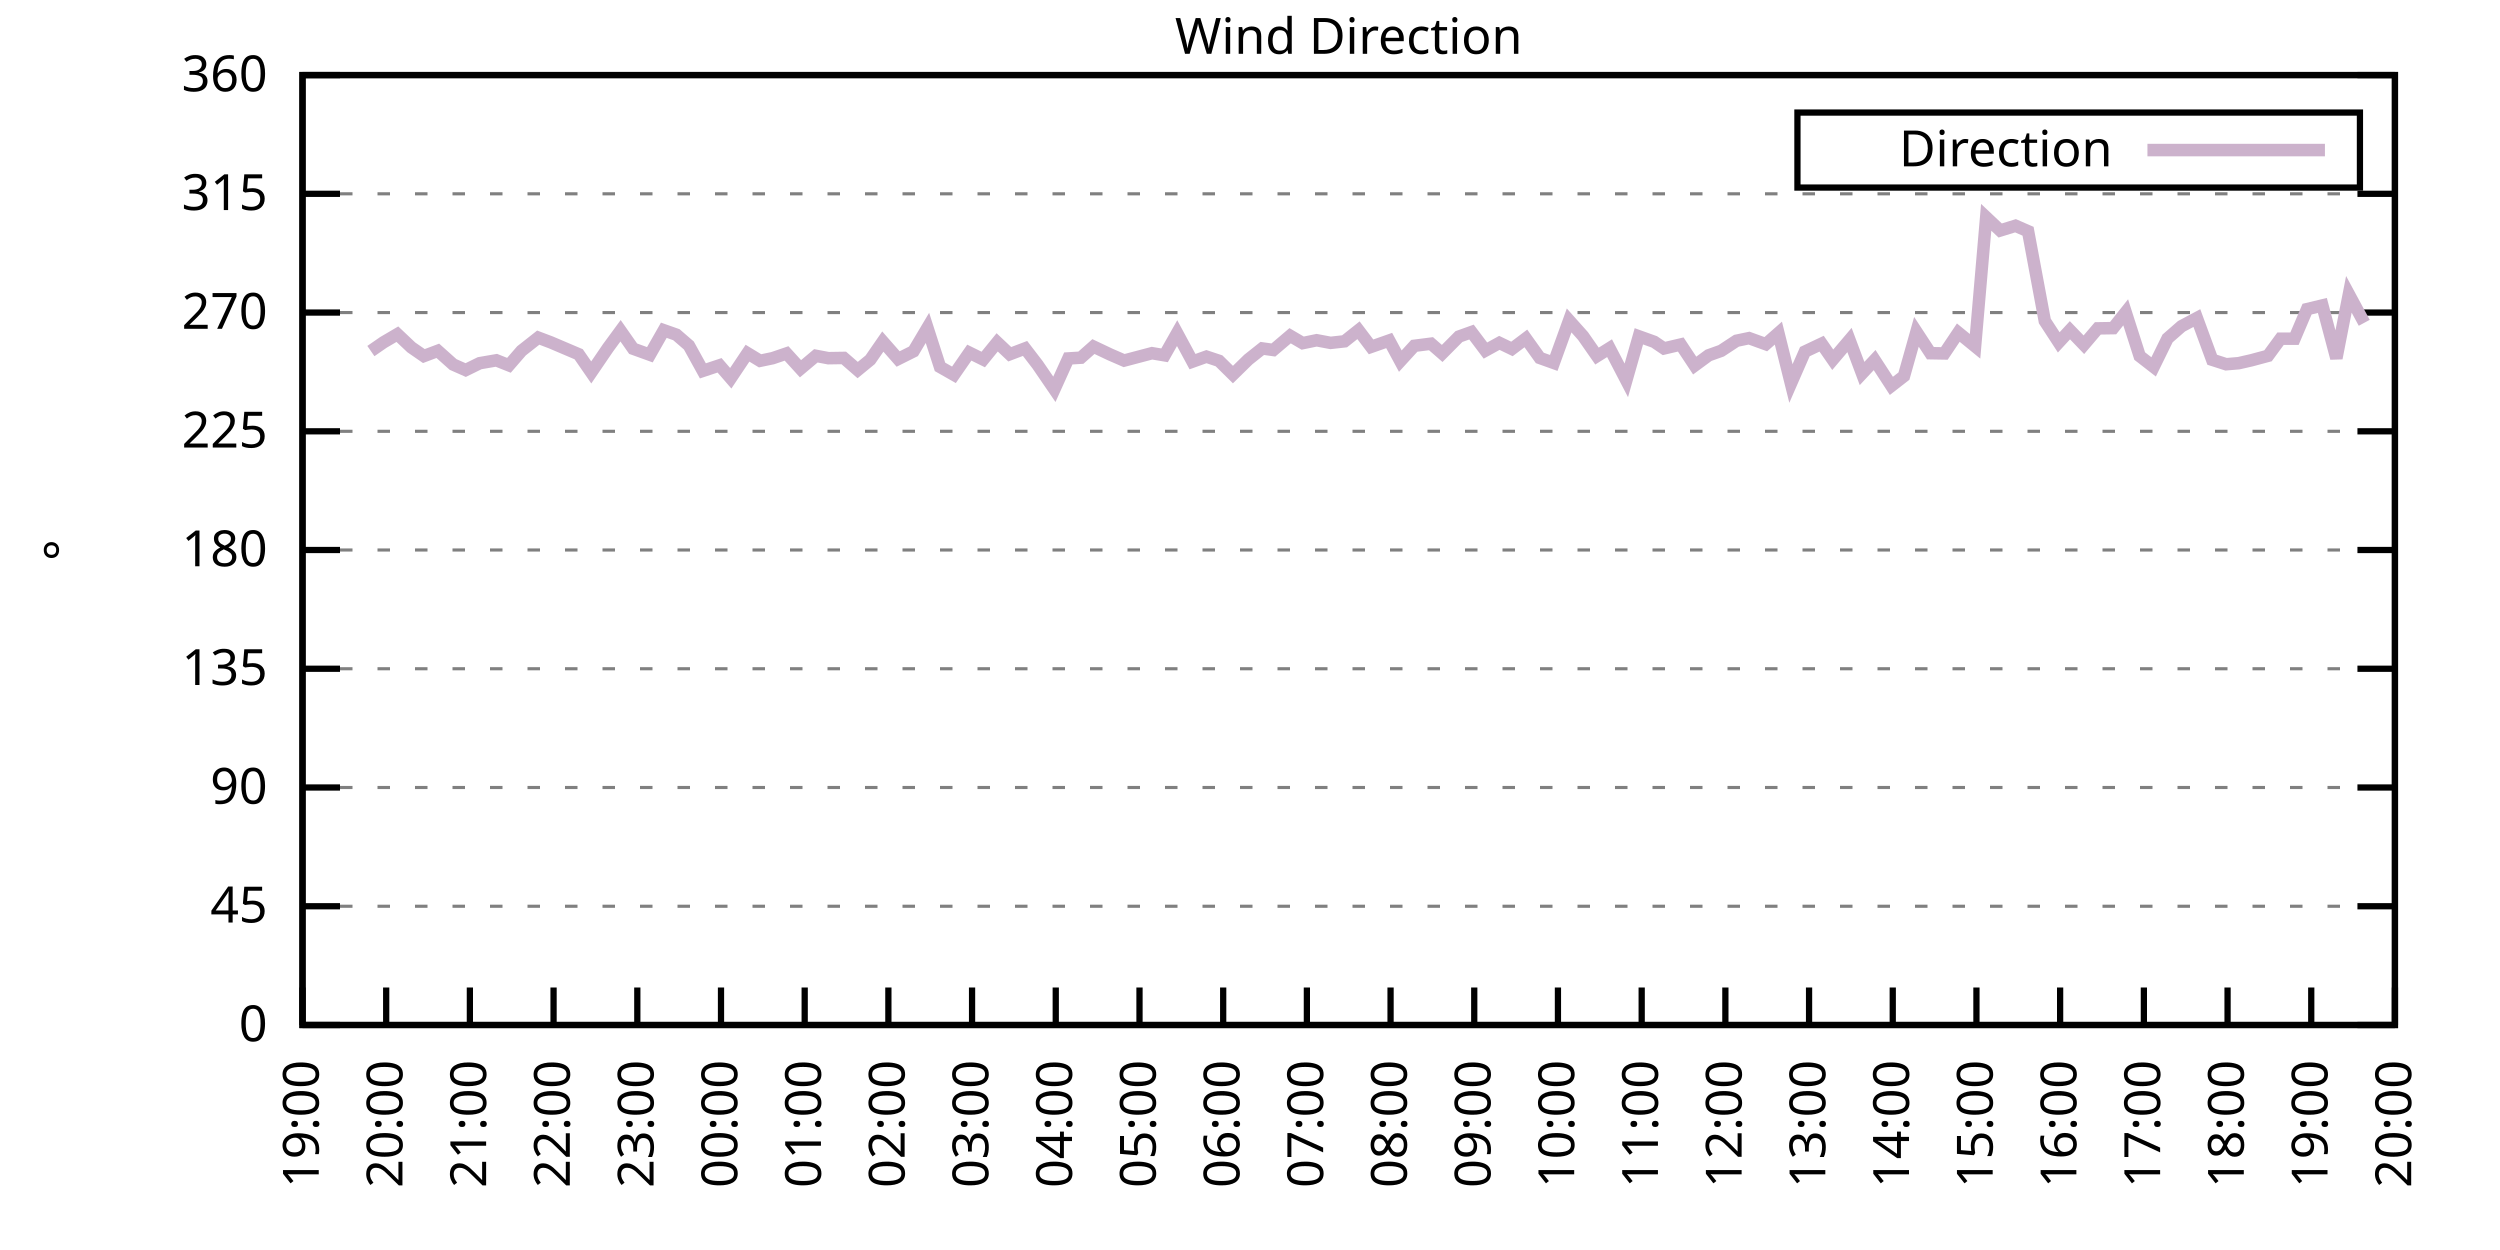
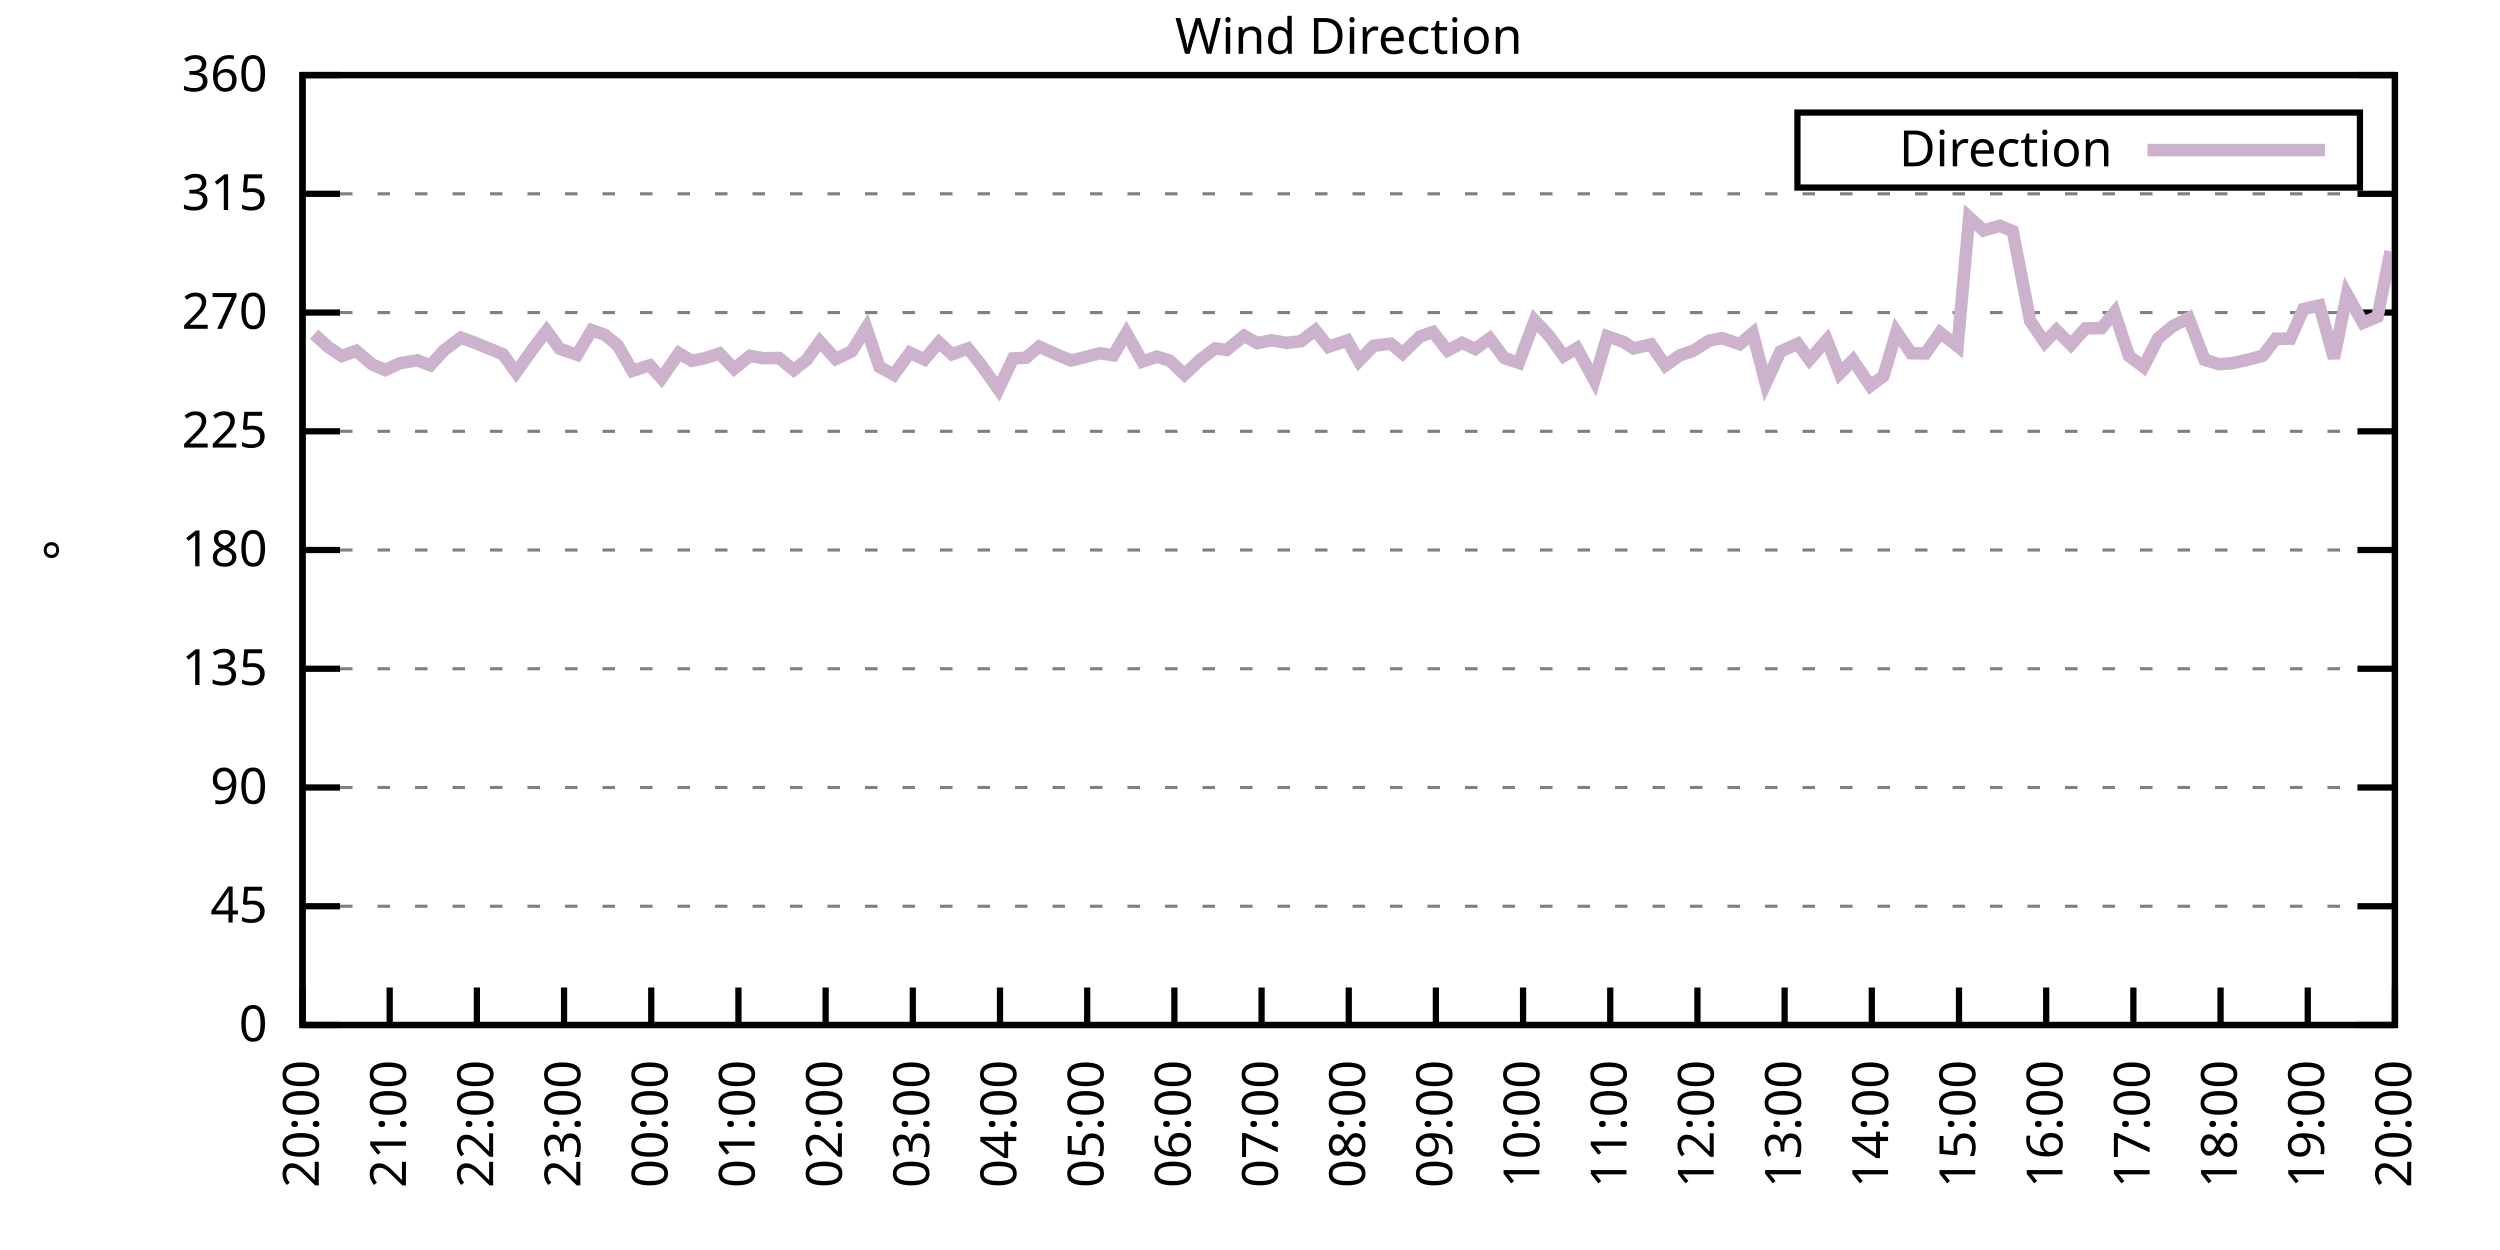
<svg xmlns="http://www.w3.org/2000/svg" xmlns:xlink="http://www.w3.org/1999/xlink" width="400" height="200" viewBox="0 0 400 200">
  <g id="gnuplot_canvas">
    <rect x="0" y="0" width="400" height="200" fill="none" />
    <defs>
      <circle id="gpDot" r="0.5" stroke-width="0.5" stroke="currentColor" />
      <path id="gpPt0" stroke-width="0.333" stroke="currentColor" d="M-1,0 h2 M0,-1 v2" />
      <path id="gpPt1" stroke-width="0.333" stroke="currentColor" d="M-1,-1 L1,1 M1,-1 L-1,1" />
      <path id="gpPt2" stroke-width="0.333" stroke="currentColor" d="M-1,0 L1,0 M0,-1 L0,1 M-1,-1 L1,1 M-1,1 L1,-1" />
      <rect id="gpPt3" stroke-width="0.333" stroke="currentColor" x="-1" y="-1" width="2" height="2" />
      <rect id="gpPt4" stroke-width="0.333" stroke="currentColor" fill="currentColor" x="-1" y="-1" width="2" height="2" />
      <circle id="gpPt5" stroke-width="0.333" stroke="currentColor" cx="0" cy="0" r="1" />
      <use xlink:href="#gpPt5" id="gpPt6" fill="currentColor" stroke="none" />
      <path id="gpPt7" stroke-width="0.333" stroke="currentColor" d="M0,-1.33 L-1.33,0.67 L1.33,0.67 z" />
      <use xlink:href="#gpPt7" id="gpPt8" fill="currentColor" stroke="none" />
      <use xlink:href="#gpPt7" id="gpPt9" stroke="currentColor" transform="rotate(180)" />
      <use xlink:href="#gpPt9" id="gpPt10" fill="currentColor" stroke="none" />
      <use xlink:href="#gpPt3" id="gpPt11" stroke="currentColor" transform="rotate(45)" />
      <use xlink:href="#gpPt11" id="gpPt12" fill="currentColor" stroke="none" />
      <path id="gpPt13" stroke-width="0.333" stroke="currentColor" d="M0,1.330 L1.265,0.411 L0.782,-1.067 L-0.782,-1.076 L-1.265,0.411 z" />
      <use xlink:href="#gpPt13" id="gpPt14" fill="currentColor" stroke="none" />
      <filter id="textbox" filterUnits="objectBoundingBox" x="0" y="0" height="1" width="1">
        <feFlood flood-color="white" flood-opacity="1" result="bgnd" />
        <feComposite in="SourceGraphic" in2="bgnd" operator="atop" />
      </filter>
      <filter id="greybox" filterUnits="objectBoundingBox" x="0" y="0" height="1" width="1">
        <feFlood flood-color="lightgrey" flood-opacity="1" result="grey" />
        <feComposite in="SourceGraphic" in2="grey" operator="atop" />
      </filter>
    </defs>
    <g fill="none" color="white" stroke="currentColor" stroke-width="1.00" stroke-linecap="butt" stroke-linejoin="miter">
</g>
    <g fill="none" color="black" stroke="currentColor" stroke-width="1.00" stroke-linecap="butt" stroke-linejoin="miter">
      <g stroke="none" shape-rendering="crispEdges">
        <polygon fill="rgb(255, 255, 255)" points="48.40,164.00 383.18,164.00 383.18,12.02 48.40,12.02 " />
      </g>
    </g>
    <g fill="none" color="black" stroke="currentColor" stroke-width="1.00" stroke-linecap="butt" stroke-linejoin="miter">
</g>
    <g fill="none" color="black" stroke="black" stroke-width="0.50" stroke-linecap="butt" stroke-linejoin="miter">
</g>
    <g fill="none" color="gray" stroke="currentColor" stroke-width="0.50" stroke-linecap="butt" stroke-linejoin="miter">
      <path stroke="gray" stroke-dasharray="2,4" class="gridline" d="M48.40,164.00 L383.19,164.00  " />
    </g>
    <g fill="none" color="gray" stroke="gray" stroke-width="1.00" stroke-linecap="butt" stroke-linejoin="miter">
</g>
    <g fill="none" color="black" stroke="currentColor" stroke-width="1.00" stroke-linecap="butt" stroke-linejoin="miter">
      <path stroke="black" d="M48.40,164.00 L54.40,164.00 M383.19,164.00 L377.19,164.00  " />
      <g transform="translate(42.80,166.60)" stroke="none" fill="black" font-family="Sans" font-size="8.00" text-anchor="end">
        <text>
          <tspan font-family="Sans"> 0</tspan>
        </text>
      </g>
    </g>
    <g fill="none" color="black" stroke="currentColor" stroke-width="1.00" stroke-linecap="butt" stroke-linejoin="miter">
</g>
    <g fill="none" color="black" stroke="black" stroke-width="0.50" stroke-linecap="butt" stroke-linejoin="miter">
</g>
    <g fill="none" color="gray" stroke="currentColor" stroke-width="0.50" stroke-linecap="butt" stroke-linejoin="miter">
      <path stroke="gray" stroke-dasharray="2,4" class="gridline" d="M48.40,145.00 L383.19,145.00  " />
    </g>
    <g fill="none" color="gray" stroke="gray" stroke-width="1.00" stroke-linecap="butt" stroke-linejoin="miter">
</g>
    <g fill="none" color="black" stroke="currentColor" stroke-width="1.00" stroke-linecap="butt" stroke-linejoin="miter">
      <path stroke="black" d="M48.40,145.00 L54.40,145.00 M383.19,145.00 L377.19,145.00  " />
      <g transform="translate(42.80,147.60)" stroke="none" fill="black" font-family="Sans" font-size="8.00" text-anchor="end">
        <text>
          <tspan font-family="Sans"> 45</tspan>
        </text>
      </g>
    </g>
    <g fill="none" color="black" stroke="currentColor" stroke-width="1.00" stroke-linecap="butt" stroke-linejoin="miter">
</g>
    <g fill="none" color="black" stroke="black" stroke-width="0.50" stroke-linecap="butt" stroke-linejoin="miter">
</g>
    <g fill="none" color="gray" stroke="currentColor" stroke-width="0.50" stroke-linecap="butt" stroke-linejoin="miter">
      <path stroke="gray" stroke-dasharray="2,4" class="gridline" d="M48.40,126.00 L383.19,126.00  " />
    </g>
    <g fill="none" color="gray" stroke="gray" stroke-width="1.00" stroke-linecap="butt" stroke-linejoin="miter">
</g>
    <g fill="none" color="black" stroke="currentColor" stroke-width="1.00" stroke-linecap="butt" stroke-linejoin="miter">
      <path stroke="black" d="M48.40,126.00 L54.40,126.00 M383.19,126.00 L377.19,126.00  " />
      <g transform="translate(42.80,128.60)" stroke="none" fill="black" font-family="Sans" font-size="8.00" text-anchor="end">
        <text>
          <tspan font-family="Sans"> 90</tspan>
        </text>
      </g>
    </g>
    <g fill="none" color="black" stroke="currentColor" stroke-width="1.00" stroke-linecap="butt" stroke-linejoin="miter">
</g>
    <g fill="none" color="black" stroke="black" stroke-width="0.50" stroke-linecap="butt" stroke-linejoin="miter">
</g>
    <g fill="none" color="gray" stroke="currentColor" stroke-width="0.50" stroke-linecap="butt" stroke-linejoin="miter">
      <path stroke="gray" stroke-dasharray="2,4" class="gridline" d="M48.40,107.00 L383.19,107.00  " />
    </g>
    <g fill="none" color="gray" stroke="gray" stroke-width="1.00" stroke-linecap="butt" stroke-linejoin="miter">
</g>
    <g fill="none" color="black" stroke="currentColor" stroke-width="1.00" stroke-linecap="butt" stroke-linejoin="miter">
      <path stroke="black" d="M48.40,107.00 L54.40,107.00 M383.19,107.00 L377.19,107.00  " />
      <g transform="translate(42.80,109.60)" stroke="none" fill="black" font-family="Sans" font-size="8.00" text-anchor="end">
        <text>
          <tspan font-family="Sans"> 135</tspan>
        </text>
      </g>
    </g>
    <g fill="none" color="black" stroke="currentColor" stroke-width="1.00" stroke-linecap="butt" stroke-linejoin="miter">
</g>
    <g fill="none" color="black" stroke="black" stroke-width="0.50" stroke-linecap="butt" stroke-linejoin="miter">
</g>
    <g fill="none" color="gray" stroke="currentColor" stroke-width="0.50" stroke-linecap="butt" stroke-linejoin="miter">
      <path stroke="gray" stroke-dasharray="2,4" class="gridline" d="M48.40,88.00 L383.19,88.00  " />
    </g>
    <g fill="none" color="gray" stroke="gray" stroke-width="1.00" stroke-linecap="butt" stroke-linejoin="miter">
</g>
    <g fill="none" color="black" stroke="currentColor" stroke-width="1.00" stroke-linecap="butt" stroke-linejoin="miter">
      <path stroke="black" d="M48.40,88.00 L54.40,88.00 M383.19,88.00 L377.19,88.00  " />
      <g transform="translate(42.80,90.60)" stroke="none" fill="black" font-family="Sans" font-size="8.00" text-anchor="end">
        <text>
          <tspan font-family="Sans"> 180</tspan>
        </text>
      </g>
    </g>
    <g fill="none" color="black" stroke="currentColor" stroke-width="1.00" stroke-linecap="butt" stroke-linejoin="miter">
</g>
    <g fill="none" color="black" stroke="black" stroke-width="0.50" stroke-linecap="butt" stroke-linejoin="miter">
</g>
    <g fill="none" color="gray" stroke="currentColor" stroke-width="0.50" stroke-linecap="butt" stroke-linejoin="miter">
      <path stroke="gray" stroke-dasharray="2,4" class="gridline" d="M48.40,69.01 L383.19,69.01  " />
    </g>
    <g fill="none" color="gray" stroke="gray" stroke-width="1.00" stroke-linecap="butt" stroke-linejoin="miter">
</g>
    <g fill="none" color="black" stroke="currentColor" stroke-width="1.00" stroke-linecap="butt" stroke-linejoin="miter">
      <path stroke="black" d="M48.40,69.01 L54.40,69.01 M383.19,69.01 L377.19,69.01  " />
      <g transform="translate(42.80,71.61)" stroke="none" fill="black" font-family="Sans" font-size="8.00" text-anchor="end">
        <text>
          <tspan font-family="Sans"> 225</tspan>
        </text>
      </g>
    </g>
    <g fill="none" color="black" stroke="currentColor" stroke-width="1.00" stroke-linecap="butt" stroke-linejoin="miter">
</g>
    <g fill="none" color="black" stroke="black" stroke-width="0.50" stroke-linecap="butt" stroke-linejoin="miter">
</g>
    <g fill="none" color="gray" stroke="currentColor" stroke-width="0.50" stroke-linecap="butt" stroke-linejoin="miter">
      <path stroke="gray" stroke-dasharray="2,4" class="gridline" d="M48.40,50.01 L383.19,50.01  " />
    </g>
    <g fill="none" color="gray" stroke="gray" stroke-width="1.00" stroke-linecap="butt" stroke-linejoin="miter">
</g>
    <g fill="none" color="black" stroke="currentColor" stroke-width="1.00" stroke-linecap="butt" stroke-linejoin="miter">
      <path stroke="black" d="M48.40,50.01 L54.40,50.01 M383.19,50.01 L377.19,50.01  " />
      <g transform="translate(42.80,52.61)" stroke="none" fill="black" font-family="Sans" font-size="8.00" text-anchor="end">
        <text>
          <tspan font-family="Sans"> 270</tspan>
        </text>
      </g>
    </g>
    <g fill="none" color="black" stroke="currentColor" stroke-width="1.00" stroke-linecap="butt" stroke-linejoin="miter">
</g>
    <g fill="none" color="black" stroke="black" stroke-width="0.50" stroke-linecap="butt" stroke-linejoin="miter">
</g>
    <g fill="none" color="gray" stroke="currentColor" stroke-width="0.50" stroke-linecap="butt" stroke-linejoin="miter">
      <path stroke="gray" stroke-dasharray="2,4" class="gridline" d="M48.40,31.01 L383.19,31.01  " />
    </g>
    <g fill="none" color="gray" stroke="gray" stroke-width="1.00" stroke-linecap="butt" stroke-linejoin="miter">
</g>
    <g fill="none" color="black" stroke="currentColor" stroke-width="1.00" stroke-linecap="butt" stroke-linejoin="miter">
      <path stroke="black" d="M48.40,31.01 L54.40,31.01 M383.19,31.01 L377.19,31.01  " />
      <g transform="translate(42.80,33.61)" stroke="none" fill="black" font-family="Sans" font-size="8.00" text-anchor="end">
        <text>
          <tspan font-family="Sans"> 315</tspan>
        </text>
      </g>
    </g>
    <g fill="none" color="black" stroke="currentColor" stroke-width="1.00" stroke-linecap="butt" stroke-linejoin="miter">
</g>
    <g fill="none" color="black" stroke="black" stroke-width="0.50" stroke-linecap="butt" stroke-linejoin="miter">
</g>
    <g fill="none" color="gray" stroke="currentColor" stroke-width="0.50" stroke-linecap="butt" stroke-linejoin="miter">
      <path stroke="gray" stroke-dasharray="2,4" class="gridline" d="M48.40,12.01 L383.19,12.01  " />
    </g>
    <g fill="none" color="gray" stroke="gray" stroke-width="1.00" stroke-linecap="butt" stroke-linejoin="miter">
</g>
    <g fill="none" color="black" stroke="currentColor" stroke-width="1.00" stroke-linecap="butt" stroke-linejoin="miter">
      <path stroke="black" d="M48.40,12.01 L54.40,12.01 M383.19,12.01 L377.19,12.01  " />
      <g transform="translate(42.80,14.61)" stroke="none" fill="black" font-family="Sans" font-size="8.00" text-anchor="end">
        <text>
          <tspan font-family="Sans"> 360</tspan>
        </text>
      </g>
    </g>
    <g fill="none" color="black" stroke="currentColor" stroke-width="1.00" stroke-linecap="butt" stroke-linejoin="miter">
      <path stroke="black" d="M48.40,164.00 L48.40,158.00  " />
      <g transform="translate(51.00,169.60) rotate(270.00)" stroke="none" fill="black" font-family="Sans" font-size="8.00" text-anchor="end">
        <text>
-           <tspan font-family="Sans">19:00</tspan>
-         </text>
-       </g>
-     </g>
-     <g fill="none" color="black" stroke="currentColor" stroke-width="1.00" stroke-linecap="butt" stroke-linejoin="miter">
-       <path stroke="black" d="M61.79,164.00 L61.79,158.00  " />
-       <g transform="translate(64.39,169.60) rotate(270.00)" stroke="none" fill="black" font-family="Sans" font-size="8.00" text-anchor="end">
-         <text>
          <tspan font-family="Sans">20:00</tspan>
        </text>
      </g>
    </g>
    <g fill="none" color="black" stroke="currentColor" stroke-width="1.00" stroke-linecap="butt" stroke-linejoin="miter">
-       <path stroke="black" d="M75.18,164.00 L75.18,158.00  " />
-       <g transform="translate(77.78,169.60) rotate(270.00)" stroke="none" fill="black" font-family="Sans" font-size="8.00" text-anchor="end">
+       <path stroke="black" d="M62.35,164.00 L62.35,158.00  " />
+       <g transform="translate(64.95,169.60) rotate(270.00)" stroke="none" fill="black" font-family="Sans" font-size="8.00" text-anchor="end">
        <text>
          <tspan font-family="Sans">21:00</tspan>
        </text>
      </g>
    </g>
    <g fill="none" color="black" stroke="currentColor" stroke-width="1.00" stroke-linecap="butt" stroke-linejoin="miter">
-       <path stroke="black" d="M88.57,164.00 L88.57,158.00  " />
-       <g transform="translate(91.17,169.60) rotate(270.00)" stroke="none" fill="black" font-family="Sans" font-size="8.00" text-anchor="end">
+       <path stroke="black" d="M76.30,164.00 L76.30,158.00  " />
+       <g transform="translate(78.90,169.60) rotate(270.00)" stroke="none" fill="black" font-family="Sans" font-size="8.00" text-anchor="end">
        <text>
          <tspan font-family="Sans">22:00</tspan>
        </text>
      </g>
    </g>
    <g fill="none" color="black" stroke="currentColor" stroke-width="1.00" stroke-linecap="butt" stroke-linejoin="miter">
-       <path stroke="black" d="M101.97,164.00 L101.97,158.00  " />
-       <g transform="translate(104.57,169.60) rotate(270.00)" stroke="none" fill="black" font-family="Sans" font-size="8.00" text-anchor="end">
+       <path stroke="black" d="M90.25,164.00 L90.25,158.00  " />
+       <g transform="translate(92.85,169.60) rotate(270.00)" stroke="none" fill="black" font-family="Sans" font-size="8.00" text-anchor="end">
        <text>
          <tspan font-family="Sans">23:00</tspan>
        </text>
      </g>
    </g>
    <g fill="none" color="black" stroke="currentColor" stroke-width="1.00" stroke-linecap="butt" stroke-linejoin="miter">
-       <path stroke="black" d="M115.36,164.00 L115.36,158.00  " />
-       <g transform="translate(117.96,169.60) rotate(270.00)" stroke="none" fill="black" font-family="Sans" font-size="8.00" text-anchor="end">
+       <path stroke="black" d="M104.20,164.00 L104.20,158.00  " />
+       <g transform="translate(106.80,169.60) rotate(270.00)" stroke="none" fill="black" font-family="Sans" font-size="8.00" text-anchor="end">
        <text>
          <tspan font-family="Sans">00:00</tspan>
        </text>
      </g>
    </g>
    <g fill="none" color="black" stroke="currentColor" stroke-width="1.00" stroke-linecap="butt" stroke-linejoin="miter">
-       <path stroke="black" d="M128.75,164.00 L128.75,158.00  " />
-       <g transform="translate(131.35,169.60) rotate(270.00)" stroke="none" fill="black" font-family="Sans" font-size="8.00" text-anchor="end">
+       <path stroke="black" d="M118.15,164.00 L118.15,158.00  " />
+       <g transform="translate(120.75,169.60) rotate(270.00)" stroke="none" fill="black" font-family="Sans" font-size="8.00" text-anchor="end">
        <text>
          <tspan font-family="Sans">01:00</tspan>
        </text>
      </g>
    </g>
    <g fill="none" color="black" stroke="currentColor" stroke-width="1.00" stroke-linecap="butt" stroke-linejoin="miter">
-       <path stroke="black" d="M142.14,164.00 L142.14,158.00  " />
-       <g transform="translate(144.74,169.60) rotate(270.00)" stroke="none" fill="black" font-family="Sans" font-size="8.00" text-anchor="end">
+       <path stroke="black" d="M132.10,164.00 L132.10,158.00  " />
+       <g transform="translate(134.70,169.60) rotate(270.00)" stroke="none" fill="black" font-family="Sans" font-size="8.00" text-anchor="end">
        <text>
          <tspan font-family="Sans">02:00</tspan>
        </text>
      </g>
    </g>
    <g fill="none" color="black" stroke="currentColor" stroke-width="1.00" stroke-linecap="butt" stroke-linejoin="miter">
-       <path stroke="black" d="M155.53,164.00 L155.53,158.00  " />
-       <g transform="translate(158.13,169.60) rotate(270.00)" stroke="none" fill="black" font-family="Sans" font-size="8.00" text-anchor="end">
+       <path stroke="black" d="M146.05,164.00 L146.05,158.00  " />
+       <g transform="translate(148.65,169.60) rotate(270.00)" stroke="none" fill="black" font-family="Sans" font-size="8.00" text-anchor="end">
        <text>
          <tspan font-family="Sans">03:00</tspan>
        </text>
      </g>
    </g>
    <g fill="none" color="black" stroke="currentColor" stroke-width="1.00" stroke-linecap="butt" stroke-linejoin="miter">
-       <path stroke="black" d="M168.92,164.00 L168.92,158.00  " />
-       <g transform="translate(171.52,169.60) rotate(270.00)" stroke="none" fill="black" font-family="Sans" font-size="8.00" text-anchor="end">
+       <path stroke="black" d="M160.00,164.00 L160.00,158.00  " />
+       <g transform="translate(162.60,169.60) rotate(270.00)" stroke="none" fill="black" font-family="Sans" font-size="8.00" text-anchor="end">
        <text>
          <tspan font-family="Sans">04:00</tspan>
        </text>
      </g>
    </g>
    <g fill="none" color="black" stroke="currentColor" stroke-width="1.00" stroke-linecap="butt" stroke-linejoin="miter">
-       <path stroke="black" d="M182.32,164.00 L182.32,158.00  " />
-       <g transform="translate(184.92,169.60) rotate(270.00)" stroke="none" fill="black" font-family="Sans" font-size="8.00" text-anchor="end">
+       <path stroke="black" d="M173.95,164.00 L173.95,158.00  " />
+       <g transform="translate(176.55,169.60) rotate(270.00)" stroke="none" fill="black" font-family="Sans" font-size="8.00" text-anchor="end">
        <text>
          <tspan font-family="Sans">05:00</tspan>
        </text>
      </g>
    </g>
    <g fill="none" color="black" stroke="currentColor" stroke-width="1.00" stroke-linecap="butt" stroke-linejoin="miter">
-       <path stroke="black" d="M195.71,164.00 L195.71,158.00  " />
-       <g transform="translate(198.31,169.60) rotate(270.00)" stroke="none" fill="black" font-family="Sans" font-size="8.00" text-anchor="end">
+       <path stroke="black" d="M187.90,164.00 L187.90,158.00  " />
+       <g transform="translate(190.50,169.60) rotate(270.00)" stroke="none" fill="black" font-family="Sans" font-size="8.00" text-anchor="end">
        <text>
          <tspan font-family="Sans">06:00</tspan>
        </text>
      </g>
    </g>
    <g fill="none" color="black" stroke="currentColor" stroke-width="1.00" stroke-linecap="butt" stroke-linejoin="miter">
-       <path stroke="black" d="M209.10,164.00 L209.10,158.00  " />
-       <g transform="translate(211.70,169.60) rotate(270.00)" stroke="none" fill="black" font-family="Sans" font-size="8.00" text-anchor="end">
+       <path stroke="black" d="M201.85,164.00 L201.85,158.00  " />
+       <g transform="translate(204.45,169.60) rotate(270.00)" stroke="none" fill="black" font-family="Sans" font-size="8.00" text-anchor="end">
        <text>
          <tspan font-family="Sans">07:00</tspan>
        </text>
      </g>
    </g>
    <g fill="none" color="black" stroke="currentColor" stroke-width="1.00" stroke-linecap="butt" stroke-linejoin="miter">
-       <path stroke="black" d="M222.49,164.00 L222.49,158.00  " />
-       <g transform="translate(225.09,169.60) rotate(270.00)" stroke="none" fill="black" font-family="Sans" font-size="8.00" text-anchor="end">
+       <path stroke="black" d="M215.80,164.00 L215.80,158.00  " />
+       <g transform="translate(218.40,169.60) rotate(270.00)" stroke="none" fill="black" font-family="Sans" font-size="8.00" text-anchor="end">
        <text>
          <tspan font-family="Sans">08:00</tspan>
        </text>
      </g>
    </g>
    <g fill="none" color="black" stroke="currentColor" stroke-width="1.00" stroke-linecap="butt" stroke-linejoin="miter">
-       <path stroke="black" d="M235.88,164.00 L235.88,158.00  " />
-       <g transform="translate(238.48,169.60) rotate(270.00)" stroke="none" fill="black" font-family="Sans" font-size="8.00" text-anchor="end">
+       <path stroke="black" d="M229.74,164.00 L229.74,158.00  " />
+       <g transform="translate(232.34,169.60) rotate(270.00)" stroke="none" fill="black" font-family="Sans" font-size="8.00" text-anchor="end">
        <text>
          <tspan font-family="Sans">09:00</tspan>
        </text>
      </g>
    </g>
    <g fill="none" color="black" stroke="currentColor" stroke-width="1.00" stroke-linecap="butt" stroke-linejoin="miter">
-       <path stroke="black" d="M249.27,164.00 L249.27,158.00  " />
-       <g transform="translate(251.87,169.60) rotate(270.00)" stroke="none" fill="black" font-family="Sans" font-size="8.00" text-anchor="end">
+       <path stroke="black" d="M243.69,164.00 L243.69,158.00  " />
+       <g transform="translate(246.29,169.60) rotate(270.00)" stroke="none" fill="black" font-family="Sans" font-size="8.00" text-anchor="end">
        <text>
          <tspan font-family="Sans">10:00</tspan>
        </text>
      </g>
    </g>
    <g fill="none" color="black" stroke="currentColor" stroke-width="1.00" stroke-linecap="butt" stroke-linejoin="miter">
-       <path stroke="black" d="M262.67,164.00 L262.67,158.00  " />
-       <g transform="translate(265.27,169.60) rotate(270.00)" stroke="none" fill="black" font-family="Sans" font-size="8.00" text-anchor="end">
+       <path stroke="black" d="M257.64,164.00 L257.64,158.00  " />
+       <g transform="translate(260.24,169.60) rotate(270.00)" stroke="none" fill="black" font-family="Sans" font-size="8.00" text-anchor="end">
        <text>
          <tspan font-family="Sans">11:00</tspan>
        </text>
      </g>
    </g>
    <g fill="none" color="black" stroke="currentColor" stroke-width="1.00" stroke-linecap="butt" stroke-linejoin="miter">
-       <path stroke="black" d="M276.06,164.00 L276.06,158.00  " />
-       <g transform="translate(278.66,169.60) rotate(270.00)" stroke="none" fill="black" font-family="Sans" font-size="8.00" text-anchor="end">
+       <path stroke="black" d="M271.59,164.00 L271.59,158.00  " />
+       <g transform="translate(274.19,169.60) rotate(270.00)" stroke="none" fill="black" font-family="Sans" font-size="8.00" text-anchor="end">
        <text>
          <tspan font-family="Sans">12:00</tspan>
        </text>
      </g>
    </g>
    <g fill="none" color="black" stroke="currentColor" stroke-width="1.00" stroke-linecap="butt" stroke-linejoin="miter">
-       <path stroke="black" d="M289.45,164.00 L289.45,158.00  " />
-       <g transform="translate(292.05,169.60) rotate(270.00)" stroke="none" fill="black" font-family="Sans" font-size="8.00" text-anchor="end">
+       <path stroke="black" d="M285.54,164.00 L285.54,158.00  " />
+       <g transform="translate(288.14,169.60) rotate(270.00)" stroke="none" fill="black" font-family="Sans" font-size="8.00" text-anchor="end">
        <text>
          <tspan font-family="Sans">13:00</tspan>
        </text>
      </g>
    </g>
    <g fill="none" color="black" stroke="currentColor" stroke-width="1.00" stroke-linecap="butt" stroke-linejoin="miter">
-       <path stroke="black" d="M302.84,164.00 L302.84,158.00  " />
-       <g transform="translate(305.44,169.60) rotate(270.00)" stroke="none" fill="black" font-family="Sans" font-size="8.00" text-anchor="end">
+       <path stroke="black" d="M299.49,164.00 L299.49,158.00  " />
+       <g transform="translate(302.09,169.60) rotate(270.00)" stroke="none" fill="black" font-family="Sans" font-size="8.00" text-anchor="end">
        <text>
          <tspan font-family="Sans">14:00</tspan>
        </text>
      </g>
    </g>
    <g fill="none" color="black" stroke="currentColor" stroke-width="1.00" stroke-linecap="butt" stroke-linejoin="miter">
-       <path stroke="black" d="M316.23,164.00 L316.23,158.00  " />
-       <g transform="translate(318.83,169.60) rotate(270.00)" stroke="none" fill="black" font-family="Sans" font-size="8.00" text-anchor="end">
+       <path stroke="black" d="M313.44,164.00 L313.44,158.00  " />
+       <g transform="translate(316.04,169.60) rotate(270.00)" stroke="none" fill="black" font-family="Sans" font-size="8.00" text-anchor="end">
        <text>
          <tspan font-family="Sans">15:00</tspan>
        </text>
      </g>
    </g>
    <g fill="none" color="black" stroke="currentColor" stroke-width="1.00" stroke-linecap="butt" stroke-linejoin="miter">
-       <path stroke="black" d="M329.62,164.00 L329.62,158.00  " />
-       <g transform="translate(332.22,169.60) rotate(270.00)" stroke="none" fill="black" font-family="Sans" font-size="8.00" text-anchor="end">
+       <path stroke="black" d="M327.39,164.00 L327.39,158.00  " />
+       <g transform="translate(329.99,169.60) rotate(270.00)" stroke="none" fill="black" font-family="Sans" font-size="8.00" text-anchor="end">
        <text>
          <tspan font-family="Sans">16:00</tspan>
        </text>
      </g>
    </g>
    <g fill="none" color="black" stroke="currentColor" stroke-width="1.00" stroke-linecap="butt" stroke-linejoin="miter">
-       <path stroke="black" d="M343.02,164.00 L343.02,158.00  " />
-       <g transform="translate(345.62,169.60) rotate(270.00)" stroke="none" fill="black" font-family="Sans" font-size="8.00" text-anchor="end">
+       <path stroke="black" d="M341.34,164.00 L341.34,158.00  " />
+       <g transform="translate(343.94,169.60) rotate(270.00)" stroke="none" fill="black" font-family="Sans" font-size="8.00" text-anchor="end">
        <text>
          <tspan font-family="Sans">17:00</tspan>
        </text>
      </g>
    </g>
    <g fill="none" color="black" stroke="currentColor" stroke-width="1.00" stroke-linecap="butt" stroke-linejoin="miter">
-       <path stroke="black" d="M356.41,164.00 L356.41,158.00  " />
-       <g transform="translate(359.01,169.60) rotate(270.00)" stroke="none" fill="black" font-family="Sans" font-size="8.00" text-anchor="end">
+       <path stroke="black" d="M355.29,164.00 L355.29,158.00  " />
+       <g transform="translate(357.89,169.60) rotate(270.00)" stroke="none" fill="black" font-family="Sans" font-size="8.00" text-anchor="end">
        <text>
          <tspan font-family="Sans">18:00</tspan>
        </text>
      </g>
    </g>
    <g fill="none" color="black" stroke="currentColor" stroke-width="1.00" stroke-linecap="butt" stroke-linejoin="miter">
-       <path stroke="black" d="M369.80,164.00 L369.80,158.00  " />
-       <g transform="translate(372.40,169.60) rotate(270.00)" stroke="none" fill="black" font-family="Sans" font-size="8.00" text-anchor="end">
+       <path stroke="black" d="M369.24,164.00 L369.24,158.00  " />
+       <g transform="translate(371.84,169.60) rotate(270.00)" stroke="none" fill="black" font-family="Sans" font-size="8.00" text-anchor="end">
        <text>
          <tspan font-family="Sans">19:00</tspan>
        </text>
      </g>
    </g>
    <g fill="none" color="black" stroke="currentColor" stroke-width="1.00" stroke-linecap="butt" stroke-linejoin="miter">
      <path stroke="black" d="M383.19,164.00 L383.19,158.00  " />
      <g transform="translate(385.79,169.60) rotate(270.00)" stroke="none" fill="black" font-family="Sans" font-size="8.00" text-anchor="end">
        <text>
          <tspan font-family="Sans">20:00</tspan>
        </text>
      </g>
    </g>
    <g fill="none" color="black" stroke="currentColor" stroke-width="1.00" stroke-linecap="butt" stroke-linejoin="miter">
</g>
    <g fill="none" color="black" stroke="currentColor" stroke-width="1.00" stroke-linecap="butt" stroke-linejoin="miter">
      <path stroke="black" d="M48.40,12.01 L48.40,164.00 L383.19,164.00 L383.19,12.01 L48.40,12.01 Z  " />
    </g>
    <g fill="none" color="black" stroke="currentColor" stroke-width="1.00" stroke-linecap="butt" stroke-linejoin="miter">
</g>
    <g fill="none" color="black" stroke="currentColor" stroke-width="1.00" stroke-linecap="butt" stroke-linejoin="miter">
      <path stroke="black" d="M287.59,30.01 L287.59,18.01 L377.59,18.01 L377.59,30.01 L287.59,30.01 Z  " />
    </g>
    <g id="Wind_direction_plot_1">
      <g fill="none" color="white" stroke="black" stroke-width="2.00" stroke-linecap="butt" stroke-linejoin="miter">
</g>
      <g fill="none" color="black" stroke="currentColor" stroke-width="2.00" stroke-linecap="butt" stroke-linejoin="miter">
        <g transform="translate(337.99,26.61)" stroke="none" fill="black" font-family="Sans" font-size="8.00" text-anchor="end">
          <text>
            <tspan font-family="Sans">Direction</tspan>
          </text>
        </g>
      </g>
      <g fill="none" color="black" stroke="currentColor" stroke-width="2.00" stroke-linecap="butt" stroke-linejoin="miter">
-         <path stroke="rgb(204, 178, 204)" d="M343.59,24.01 L371.99,24.01 M59.34,56.17 L61.35,54.78 L63.58,53.47 L65.81,55.58 L67.82,56.97 L70.05,56.13   L72.50,58.32 L74.51,59.21 L76.75,58.11 L79.42,57.65 L81.43,58.45 L83.44,56.13 L86.12,54.02 L88.13,54.78   L92.59,56.68 L94.60,59.59 L97.28,55.66 L99.29,52.92 L101.30,55.79 L103.98,56.76 L106.21,52.84 L108.22,53.55   L110.22,55.28 L112.46,59.34 L115.13,58.45 L116.92,60.52 L119.60,56.51 L121.61,57.73 L123.62,57.31 L125.85,56.55   L128.08,59.00 L130.54,56.93 L132.54,57.31 L135.00,57.27 L137.23,59.21 L139.24,57.56 L141.25,54.65 L143.70,57.44   L146.16,56.21 L148.39,52.46 L150.40,58.70 L152.63,59.97 L155.09,56.42 L157.32,57.52 L159.55,54.78 L161.56,56.68   L164.01,55.75 L166.02,58.37 L168.70,62.29 L170.93,57.35 L172.94,57.23 L174.95,55.45 L177.63,56.72 L179.86,57.69   L184.32,56.51 L186.33,56.85 L188.34,53.30 L190.80,57.86 L193.03,57.06 L195.04,57.73 L197.27,59.93 L199.73,57.52   L201.96,55.75 L203.74,56.00 L206.42,53.72 L208.43,54.90 L210.66,54.44 L212.89,54.86 L215.13,54.61 L217.36,52.84   L219.37,55.50 L222.27,54.48 L224.05,57.78 L226.29,55.33 L228.96,54.99 L230.75,56.55 L233.43,53.85 L235.44,53.13   L237.67,56.09 L239.90,54.86 L241.91,55.83 L244.14,54.15 L246.37,57.27 L248.60,58.07 L251.06,51.27 L253.29,53.77   L255.52,56.97 L257.53,55.71 L260.21,60.86 L262.22,53.81 L264.67,54.69 L266.24,55.75 L268.92,55.12 L271.15,58.49   L273.38,56.85 L275.39,56.13 L277.84,54.52 L279.85,54.10 L282.53,55.07 L284.54,53.30 L286.55,61.36 L288.78,56.26   L291.46,54.99 L293.24,57.56 L295.92,54.40 L297.93,59.76 L299.94,57.61 L302.62,61.74 L304.63,60.18 L306.63,53.09   L308.87,56.51 L311.10,56.55 L313.33,53.22 L316.01,55.41 L317.79,34.77 L320.03,36.88 L322.48,36.12 L324.49,37.00   L327.17,51.36 L329.40,54.78 L331.19,52.84 L333.42,55.16 L335.65,52.54 L338.10,52.50 L340.11,49.97 L342.35,56.97   L344.58,58.70 L346.81,54.15 L349.04,52.20 L351.50,50.89 L353.95,57.56 L356.18,58.28 L358.19,58.11 L360.20,57.65   L362.88,56.93 L364.89,54.19 L367.12,54.19 L369.13,49.46 L371.58,48.87 L373.82,57.31 L375.82,47.09 L378.28,51.65    " />
+         <path stroke="rgb(204, 178, 204)" d="M343.59,24.01 L371.99,24.01 M50.26,53.47 L52.58,55.58 L54.68,56.97 L57.00,56.13 L59.56,58.32 L61.65,59.21   L63.98,58.11 L66.77,57.65 L68.86,58.45 L70.95,56.13 L73.74,54.02 L75.83,54.78 L80.48,56.68 L82.58,59.59   L85.37,55.66 L87.46,52.92 L89.55,55.79 L92.34,56.76 L94.67,52.84 L96.76,53.55 L98.85,55.28 L101.18,59.34   L103.97,58.45 L105.83,60.52 L108.62,56.51 L110.71,57.73 L112.80,57.31 L115.13,56.55 L117.45,59.00 L120.01,56.93   L122.10,57.31 L124.66,57.27 L126.98,59.21 L129.08,57.56 L131.17,54.65 L133.72,57.44 L136.28,56.21 L138.61,52.46   L140.70,58.70 L143.02,59.97 L145.58,56.42 L147.91,57.52 L150.23,54.78 L152.32,56.68 L154.88,55.75 L156.97,58.37   L159.76,62.29 L162.09,57.35 L164.18,57.23 L166.27,55.45 L169.06,56.72 L171.39,57.69 L176.04,56.51 L178.13,56.85   L180.22,53.30 L182.78,57.86 L185.11,57.06 L187.20,57.73 L189.52,59.93 L192.08,57.52 L194.41,55.75 L196.27,56.00   L199.06,53.72 L201.15,54.90 L203.47,54.44 L205.80,54.86 L208.12,54.61 L210.45,52.84 L212.54,55.50 L215.56,54.48   L217.42,57.78 L219.75,55.33 L222.54,54.99 L224.40,56.55 L227.19,53.85 L229.28,53.13 L231.60,56.09 L233.93,54.86   L236.02,55.83 L238.35,54.15 L240.67,57.27 L243.00,58.07 L245.55,51.27 L247.88,53.77 L250.20,56.97 L252.30,55.71   L255.09,60.86 L257.18,53.81 L259.74,54.69 L261.36,55.75 L264.15,55.12 L266.48,58.49 L268.80,56.85 L270.90,56.13   L273.45,54.52 L275.55,54.10 L278.34,55.07 L280.43,53.30 L282.52,61.36 L284.85,56.26 L287.64,54.99 L289.50,57.56   L292.29,54.40 L294.38,59.76 L296.47,57.61 L299.26,61.74 L301.35,60.18 L303.44,53.09 L305.77,56.51 L308.09,56.55   L310.42,53.22 L313.21,55.41 L315.07,34.77 L317.39,36.88 L319.95,36.12 L322.04,37.00 L324.83,51.36 L327.16,54.78   L329.02,52.84 L331.34,55.16 L333.67,52.54 L336.23,52.50 L338.32,49.97 L340.64,56.97 L342.97,58.70 L345.29,54.15   L347.62,52.20 L350.18,50.89 L352.73,57.56 L355.06,58.28 L357.15,58.11 L359.24,57.65 L362.03,56.93 L364.13,54.19   L366.45,54.19 L368.54,49.46 L371.10,48.87 L373.43,57.31 L375.52,47.09 L378.08,51.65 L380.40,50.68 L382.49,40.21    " />
      </g>
    </g>
    <g fill="none" color="black" stroke="currentColor" stroke-width="2.00" stroke-linecap="butt" stroke-linejoin="miter">
</g>
    <g fill="none" color="black" stroke="black" stroke-width="1.00" stroke-linecap="butt" stroke-linejoin="miter">
</g>
    <g fill="none" color="black" stroke="currentColor" stroke-width="1.00" stroke-linecap="butt" stroke-linejoin="miter">
      <path stroke="black" d="M48.40,12.01 L48.40,164.00 L383.19,164.00 L383.19,12.01 L48.40,12.01 Z  " />
      <g transform="translate(12.80,88.01) rotate(270.00)" stroke="none" fill="black" font-family="Sans" font-size="8.00" text-anchor="middle">
        <text>
          <tspan font-family="Sans">°</tspan>
        </text>
      </g>
    </g>
    <g fill="none" color="black" stroke="currentColor" stroke-width="1.00" stroke-linecap="butt" stroke-linejoin="miter">
</g>
    <g fill="none" color="black" stroke="currentColor" stroke-width="1.00" stroke-linecap="butt" stroke-linejoin="miter">
      <g transform="translate(215.79,8.61)" stroke="none" fill="black" font-family="Sans" font-size="8.00" text-anchor="middle">
        <text>
          <tspan font-family="Sans">Wind Direction</tspan>
        </text>
      </g>
    </g>
    <g fill="none" color="black" stroke="currentColor" stroke-width="1.00" stroke-linecap="butt" stroke-linejoin="miter">
</g>
  </g>
</svg>
